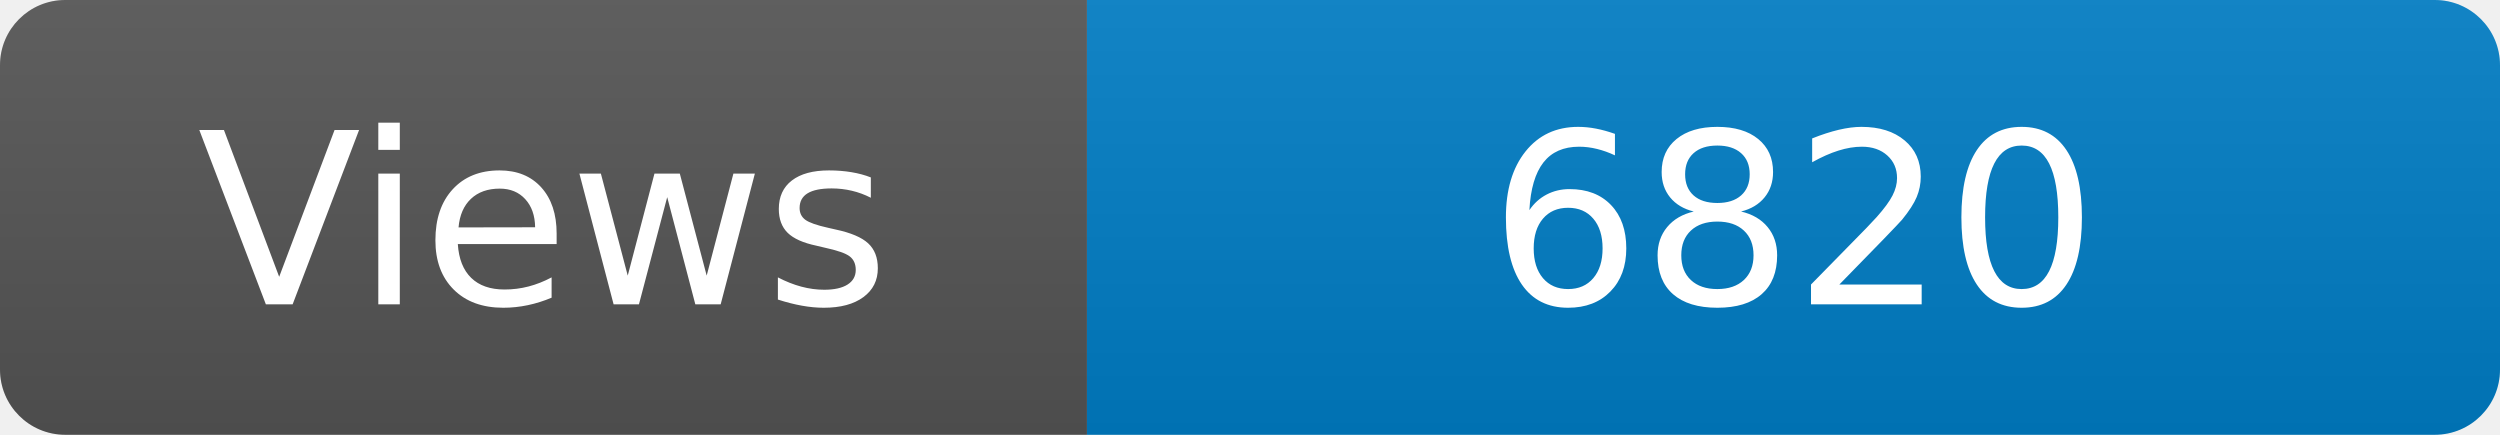
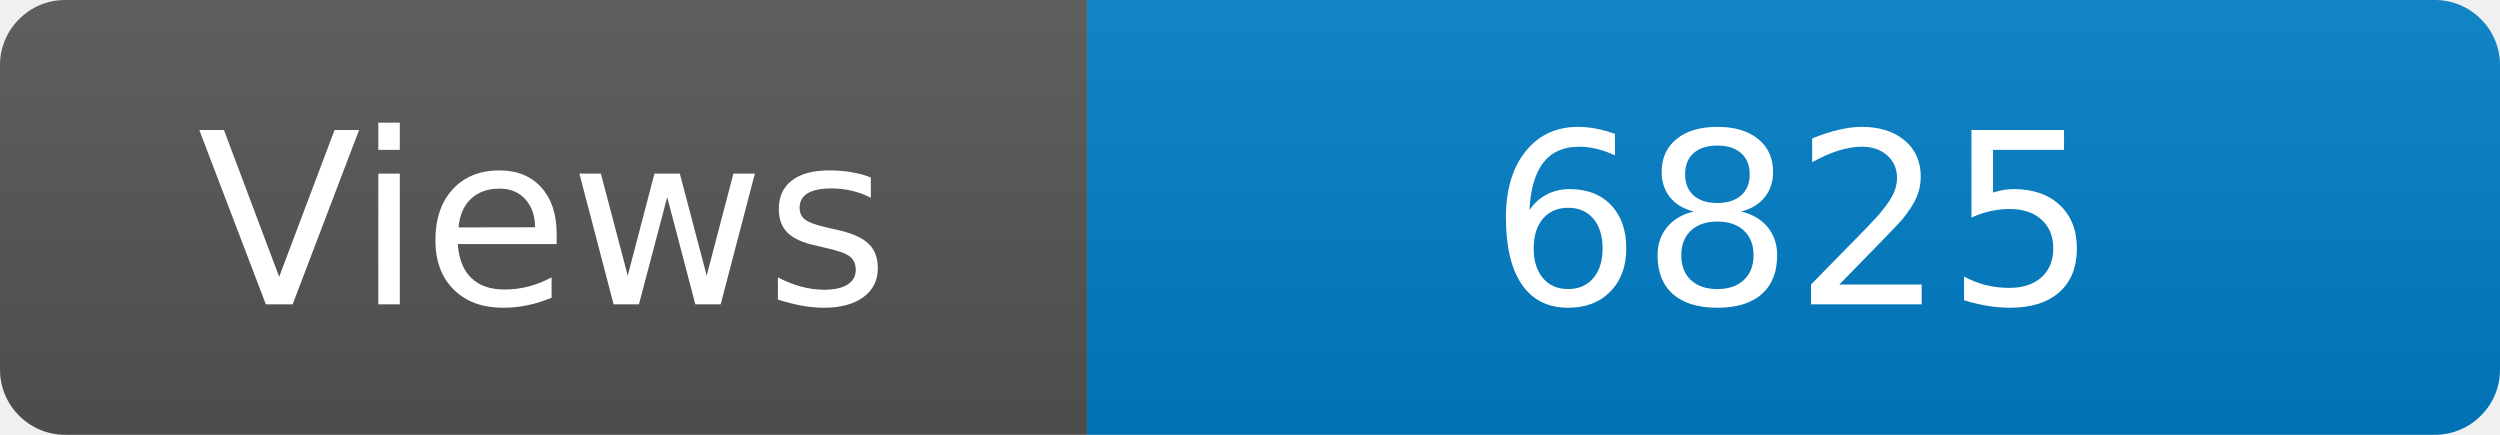
<svg xmlns="http://www.w3.org/2000/svg" width="115" height="20" role="img" aria-label="Maintained?: yes">
  <linearGradient id="s" x2="0" y2="100%">
    <stop offset="0" stop-color="#bbb" stop-opacity=".1" />
    <stop offset="1" stop-opacity=".1" />
  </linearGradient>
  <clipPath id="r">
    <rect width="115" height="20" rx="3" fill="#fff" />
  </clipPath>
  <g clip-path="url(#r)">
    <rect width="50" height="20" fill="#555" />
    <rect x="50" width="160" height="20" fill="#007ec6" />
    <rect width="115" height="20" fill="url(#s)" />
  </g>
  <g fill="#fff" text-anchor="middle" font-family="Verdana,Geneva,DejaVu Sans,sans-serif" font-size="110">
    <text x="250" y="140" transform="scale(.1)" fill="#fff">Views</text>
-     <text x="825" y="140" transform="scale(.1)" fill="#fff">6820</text>
+     <text x="825" y="140" transform="scale(.1)" fill="#fff">6825</text>
  </g>
</svg>
